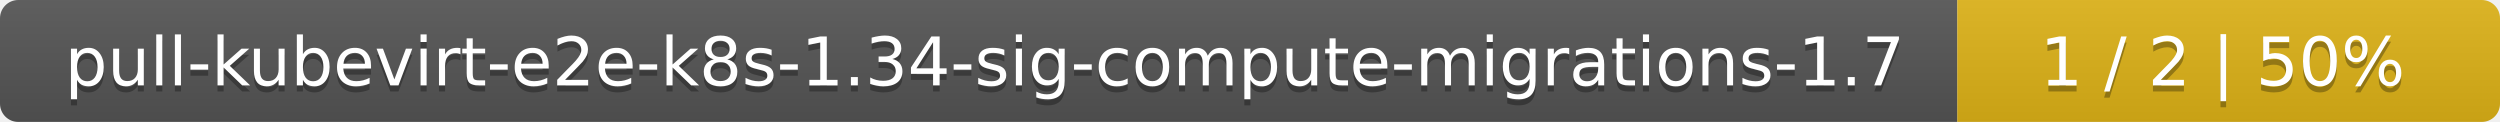
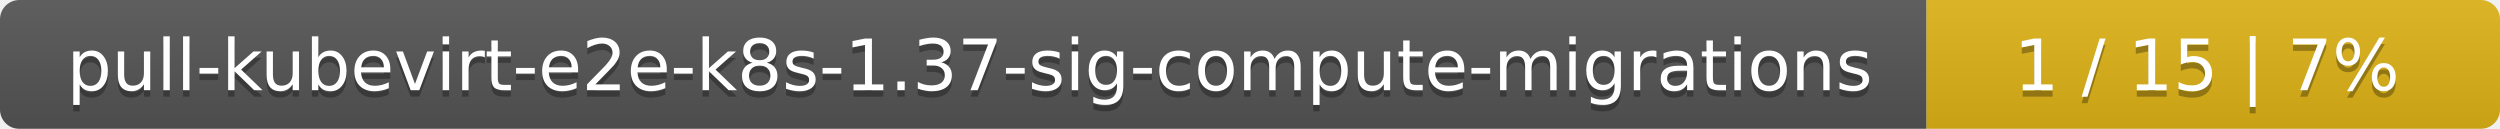
- <svg xmlns="http://www.w3.org/2000/svg" width="410" height="20">
+ <svg xmlns="http://www.w3.org/2000/svg" width="388" height="20">
  <linearGradient id="smooth" x2="0" y2="100%">
    <stop offset="0" stop-color="#bbb" stop-opacity=".1" />
    <stop offset="1" stop-opacity=".1" />
  </linearGradient>
  <mask id="round">
-     <rect width="410" height="20" rx="3" fill="#fff" />
+     <rect width="388" height="20" rx="3" fill="#fff" />
  </mask>
  <g mask="url(#round)">
-     <rect width="321" height="20" fill="#555" />
-     <rect x="321" width="89" height="20" fill="#dfb317" />
-     <rect width="410" height="20" fill="url(#smooth)" />
+     <rect width="299" height="20" fill="#555" />
+     <rect x="299" width="89" height="20" fill="#dfb317" />
+     <rect width="388" height="20" fill="url(#smooth)" />
  </g>
  <g fill="#fff" text-anchor="middle" font-family="DejaVu Sans,Verdana,Geneva,sans-serif" font-size="11">
-     <text x="161.5" y="15" fill="#010101" fill-opacity=".3">pull-kubevirt-e2e-k8s-1.34-sig-compute-migrations-1.7</text>
-     <text x="161.5" y="14">pull-kubevirt-e2e-k8s-1.34-sig-compute-migrations-1.7</text>
-     <text x="364.5" y="15" fill="#010101" fill-opacity=".3">1 / 2    |    50%</text>
-     <text x="364.5" y="14">1 / 2    |    50%</text>
+     <text x="150.5" y="15" fill="#010101" fill-opacity=".3">pull-kubevirt-e2e-k8s-1.37-sig-compute-migrations</text>
+     <text x="150.5" y="14">pull-kubevirt-e2e-k8s-1.37-sig-compute-migrations</text>
+     <text x="342.5" y="15" fill="#010101" fill-opacity=".3">1 / 15    |    7%</text>
+     <text x="342.5" y="14">1 / 15    |    7%</text>
  </g>
</svg>
